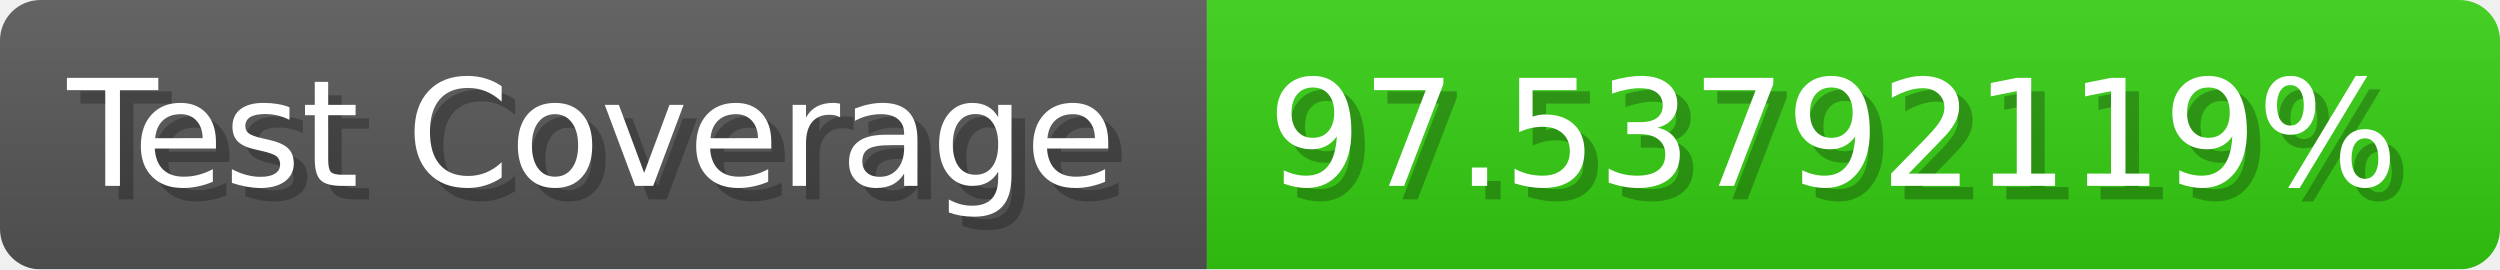
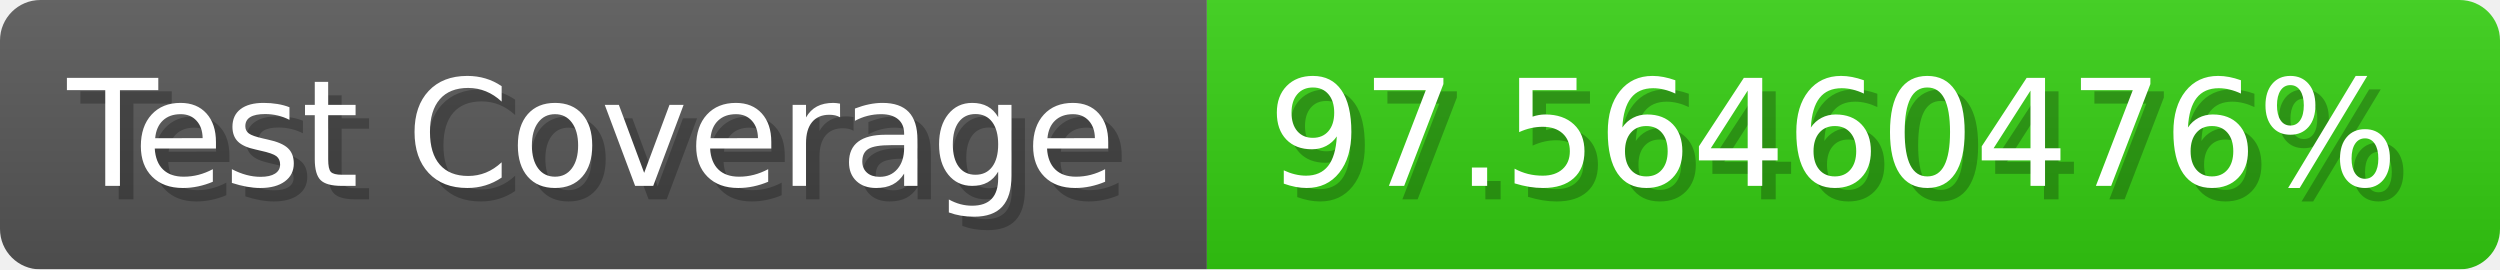
- <svg xmlns="http://www.w3.org/2000/svg" width="185.6" height="20" viewBox="0 0 1856 200" role="img" aria-label="Test Coverage: 97.53792119%">
+ <svg xmlns="http://www.w3.org/2000/svg" width="185.6" height="20" viewBox="0 0 1856 200" role="img" aria-label="Test Coverage: 97.56460476%">
  <linearGradient id="a" x2="0" y2="100%">
    <stop offset="0" stop-opacity=".1" stop-color="#EEE" />
    <stop offset="1" stop-opacity=".1" />
  </linearGradient>
  <mask id="m">
    <rect width="1856" height="200" rx="30" fill="#FFF" />
  </mask>
  <g mask="url(#m)">
    <rect width="896" height="200" fill="#555" />
    <rect width="960" height="200" fill="#3C1" x="896" />
    <rect width="1856" height="200" fill="url(#a)" />
  </g>
  <g aria-hidden="true" fill="#fff" text-anchor="start" font-family="Verdana,DejaVu Sans,sans-serif" font-size="110">
    <text x="60" y="148" textLength="796" fill="#000" opacity="0.25">Test Coverage</text>
    <text x="50" y="138" textLength="796">Test Coverage</text>
-     <text x="951" y="148" textLength="860" fill="#000" opacity="0.25">97.53792119%</text>
-     <text x="941" y="138" textLength="860">97.53792119%</text>
+     <text x="951" y="148" textLength="860" fill="#000" opacity="0.25">97.56460476%</text>
+     <text x="941" y="138" textLength="860">97.56460476%</text>
  </g>
</svg>
